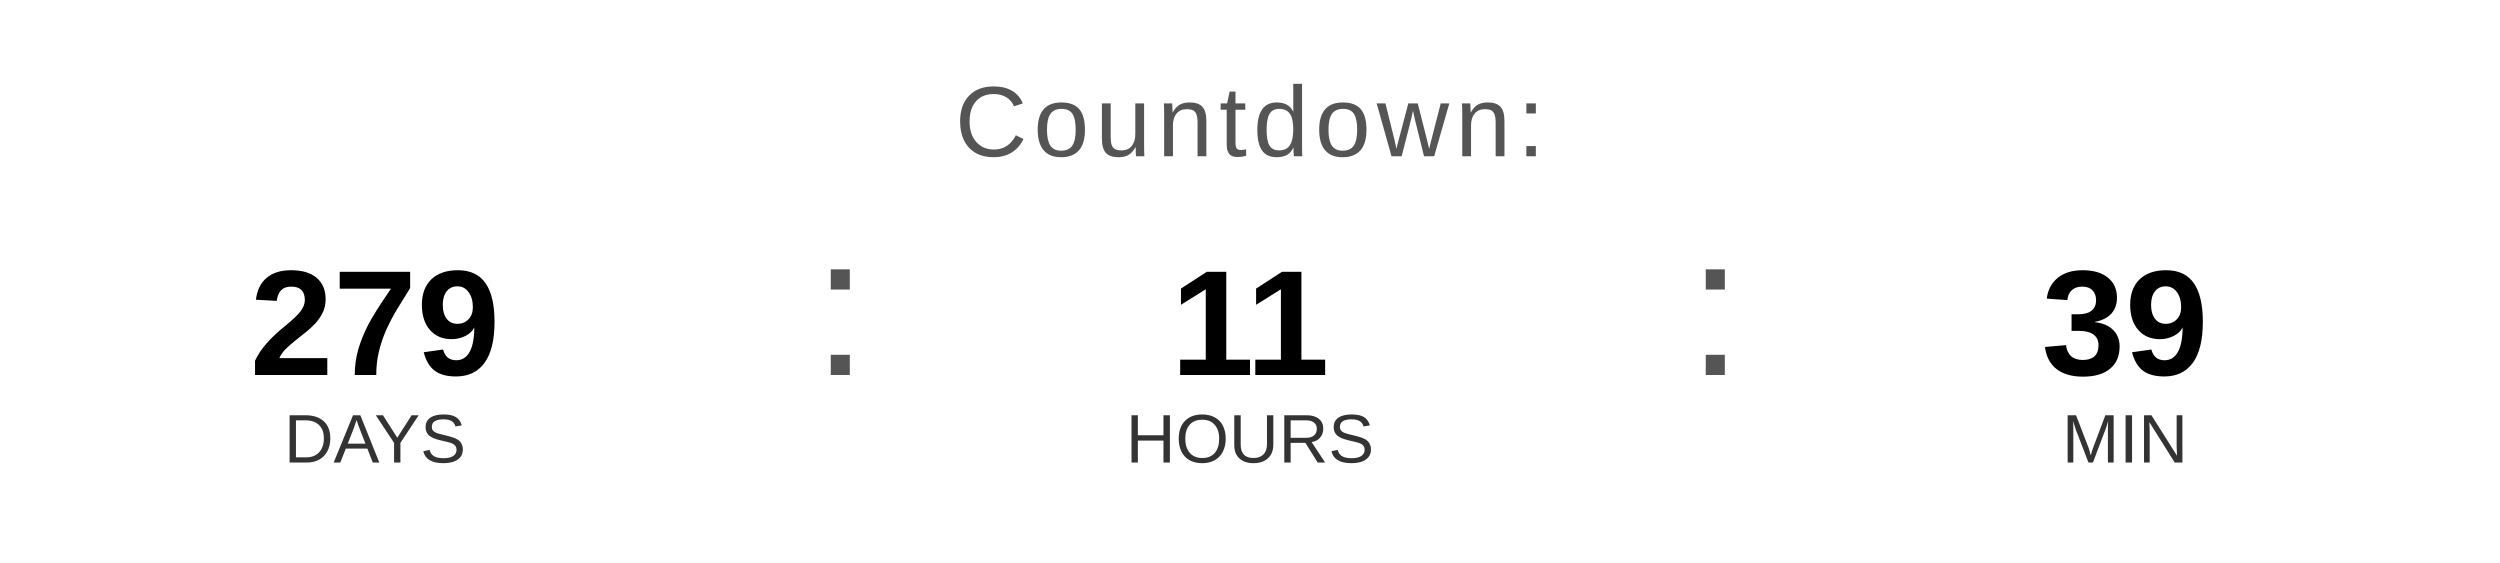
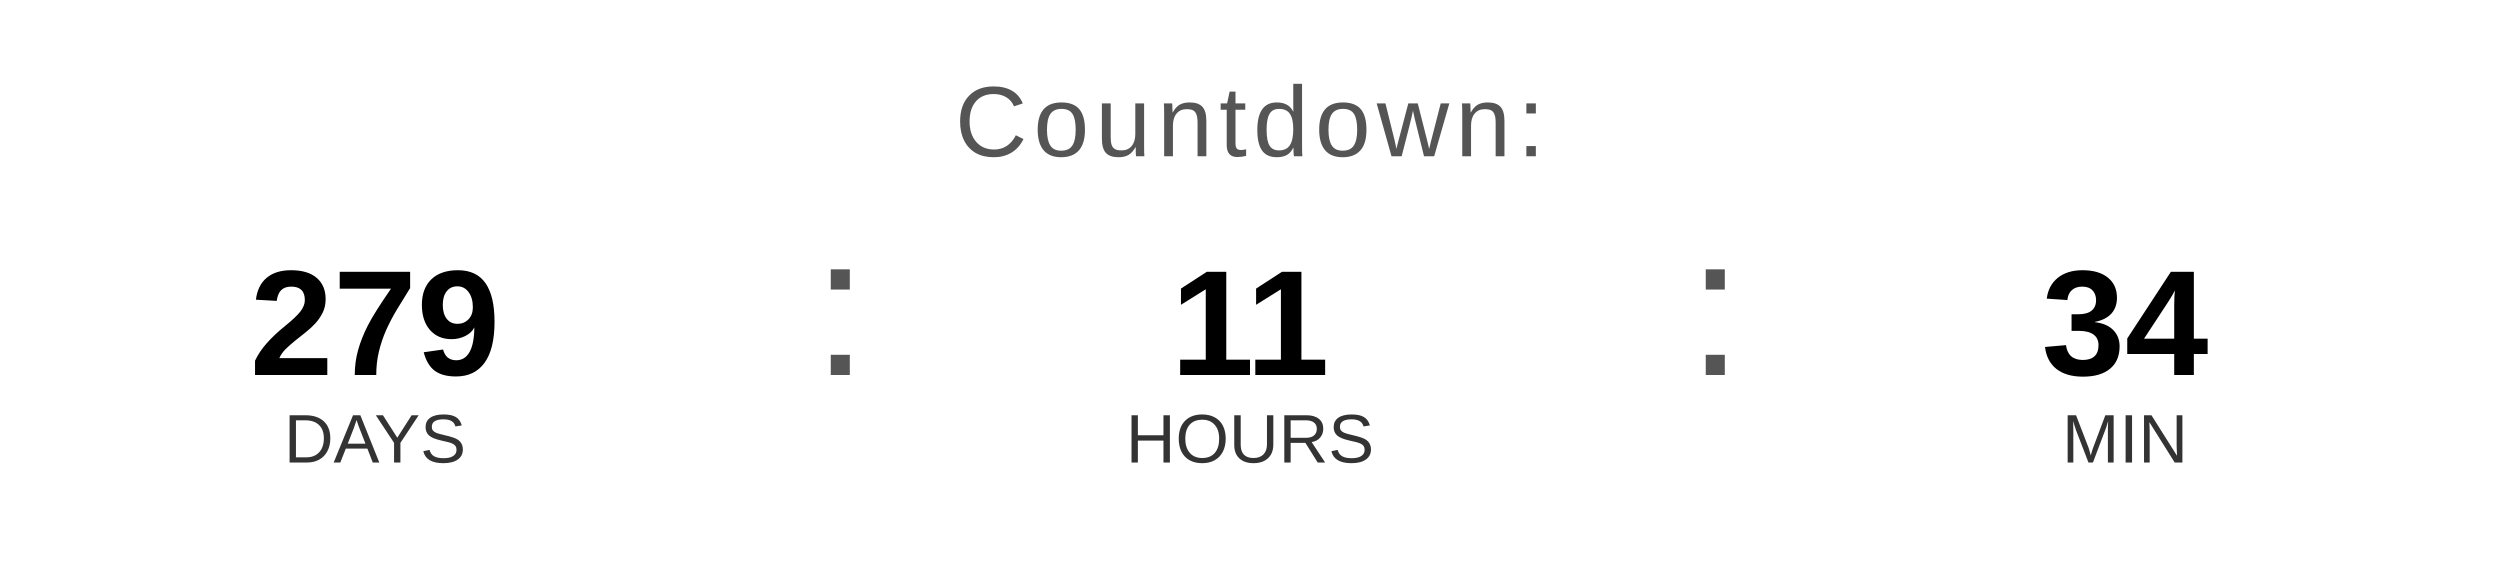
<svg xmlns="http://www.w3.org/2000/svg" width="400" height="90" viewBox="0 0 400 90">
  <text x="200" y="25" font-family="Arial, Helvetica, sans-serif" font-size="16" fill="#555555" text-anchor="middle" letter-spacing="1">
    Countdown:
  </text>
  <text x="60" y="60" font-family="Arial, Helvetica, sans-serif" font-size="24" font-weight="bold" fill="#000000" text-anchor="middle">279</text>
  <text x="60" y="74" font-family="Arial, Helvetica, sans-serif" font-size="11" fill="#333333" text-anchor="middle">DAYS</text>
  <text x="130" y="60" font-family="Arial, sans-serif" font-size="32" fill="#555555">:</text>
  <text x="200" y="60" font-family="Arial, Helvetica, sans-serif" font-size="24" font-weight="bold" fill="#000000" text-anchor="middle">11</text>
  <text x="200" y="74" font-family="Arial, Helvetica, sans-serif" font-size="11" fill="#333333" text-anchor="middle">HOURS</text>
  <text x="270" y="60" font-family="Arial, sans-serif" font-size="32" fill="#555555">:</text>
-   <text x="340" y="60" font-family="Arial, Helvetica, sans-serif" font-size="24" font-weight="bold" fill="#000000" text-anchor="middle">39</text>
+   <text x="340" y="60" font-family="Arial, Helvetica, sans-serif" font-size="24" font-weight="bold" fill="#000000" text-anchor="middle">34</text>
  <text x="340" y="74" font-family="Arial, Helvetica, sans-serif" font-size="11" fill="#333333" text-anchor="middle">MIN</text>
</svg>
